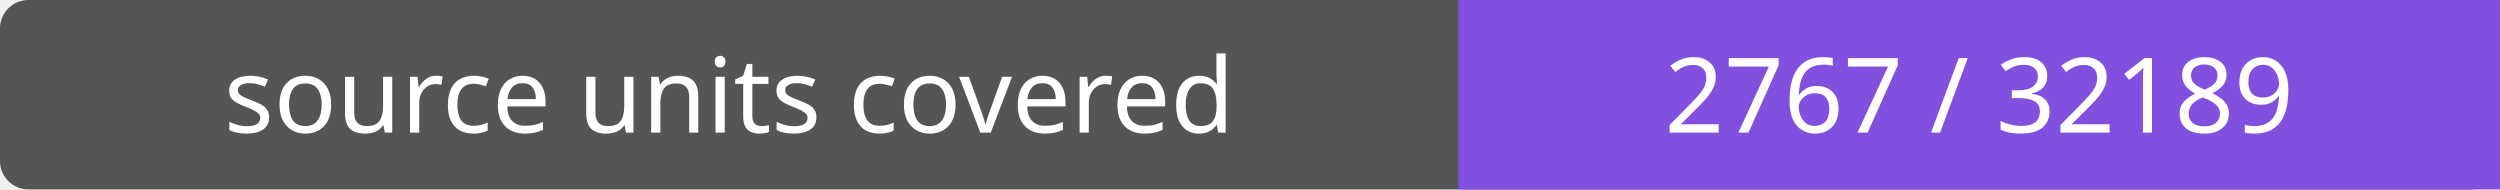
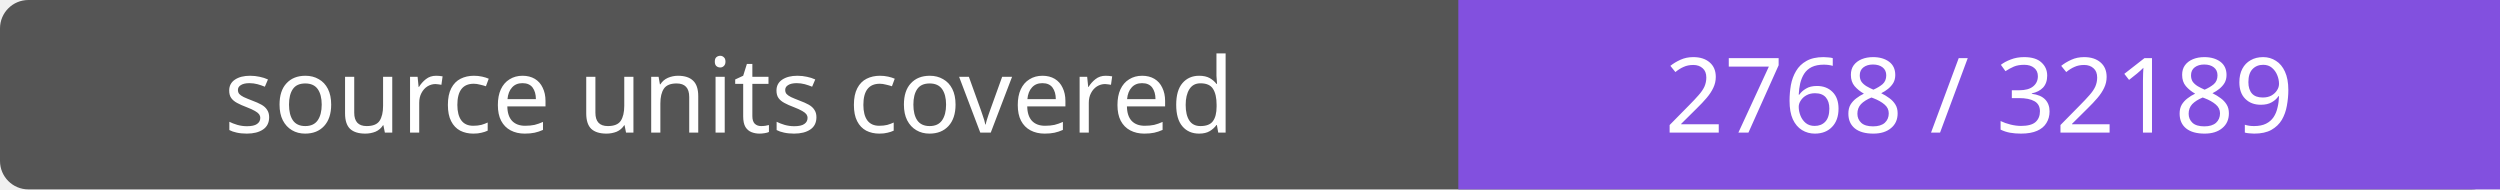
- <svg xmlns="http://www.w3.org/2000/svg" width="264" height="20" role="img" aria-label="source units covered: 2767 / 32189">
+ <svg xmlns="http://www.w3.org/2000/svg" width="264" height="20" role="img" aria-label="source units covered: 2768 / 32189">
  <rect width="264" height="20" rx="3" fill="#555" />
  <path fill="#8250df" d="M154 0h110v20H154z" />
  <g fill="#fff" text-anchor="middle" font-family="Verdana,sans-serif" font-size="11">
    <text x="77.0" y="14">source units covered</text>
-     <text x="209.0" y="14">2767 / 32189</text>
+     <text x="209.0" y="14">2768 / 32189</text>
  </g>
</svg>
